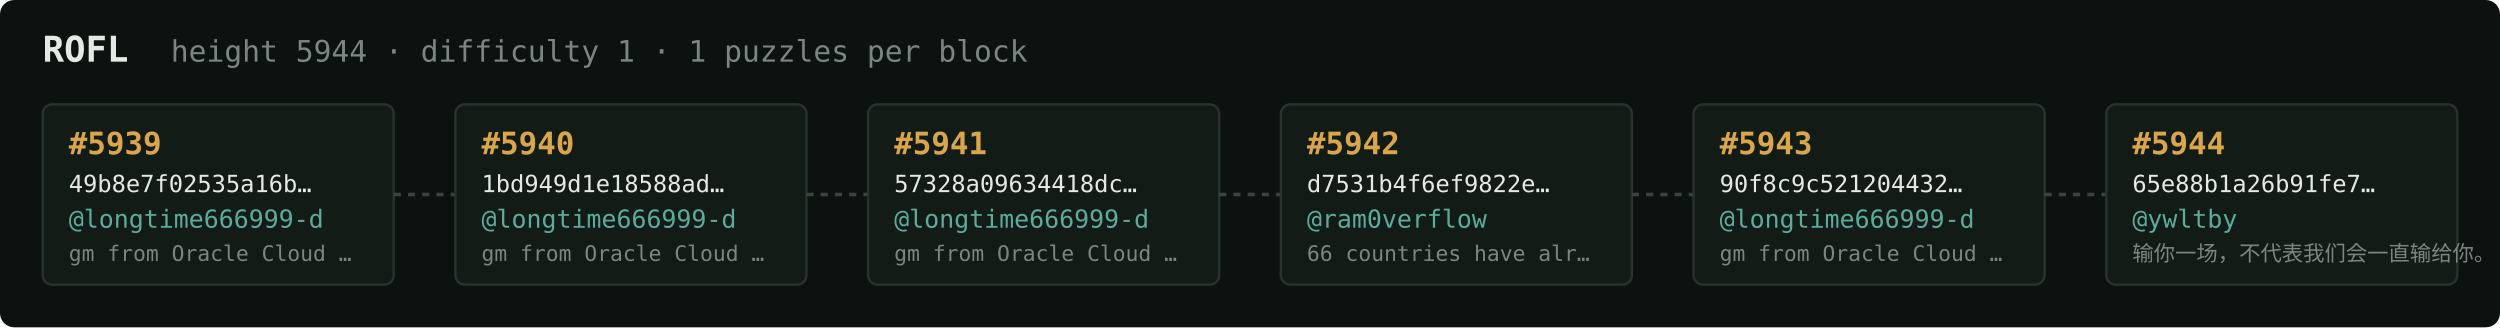
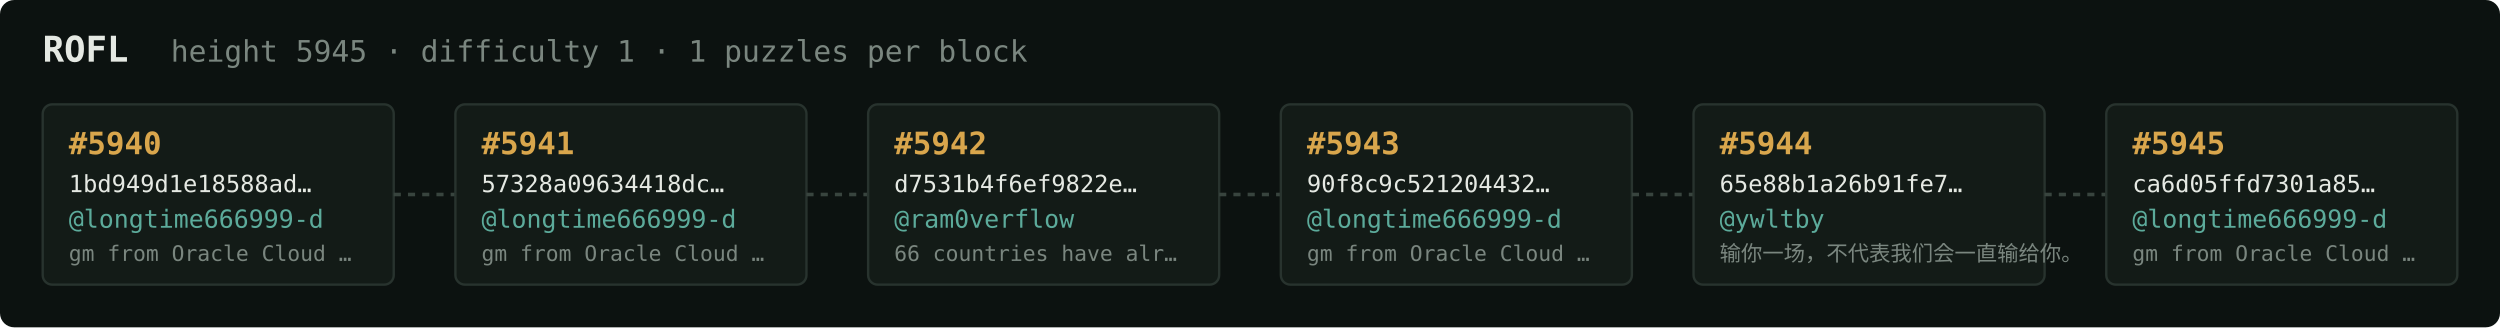
<svg xmlns="http://www.w3.org/2000/svg" width="1054" height="138" viewBox="0 0 1054 138" font-family="ui-monospace,SFMono-Regular,Menlo,monospace">
  <rect fill="#0c1210" width="1054" height="138" rx="6" />
  <text x="18" y="26" fill="#e5e9e3" font-size="15" font-weight="700">ROFL</text>
-   <text x="72" y="26" fill="#7a867f" font-size="12.5">height 5944 · difficulty 1 · 1 puzzles per block</text>
+   <text x="72" y="26" fill="#7a867f" font-size="12.5">height 5945 · difficulty 1 · 1 puzzles per block</text>
  <rect x="18" y="44" width="148" height="76" rx="4" fill="#131b17" stroke="#28332e" stroke-width="1" />
-   <text x="29" y="65" fill="#d9a64c" font-size="13" font-weight="700">#5939</text>
-   <text x="29" y="81" fill="#e5e9e3" font-size="10">49b8e7f02535a16b…</text>
+   <text x="29" y="65" fill="#d9a64c" font-size="13" font-weight="700">#5940</text>
+   <text x="29" y="81" fill="#e5e9e3" font-size="10">1bd949d1e18588ad…</text>
  <text x="29" y="96" fill="#5cab9b" font-size="10.5">@longtime666999-d</text>
  <text x="29" y="110" fill="#7a867f" font-size="9">gm from Oracle Cloud …</text>
  <line x1="166" y1="82.0" x2="192" y2="82.0" stroke="#38443e" stroke-width="1.5" stroke-dasharray="3 3" />
  <rect x="192" y="44" width="148" height="76" rx="4" fill="#131b17" stroke="#28332e" stroke-width="1" />
-   <text x="203" y="65" fill="#d9a64c" font-size="13" font-weight="700">#5940</text>
-   <text x="203" y="81" fill="#e5e9e3" font-size="10">1bd949d1e18588ad…</text>
+   <text x="203" y="65" fill="#d9a64c" font-size="13" font-weight="700">#5941</text>
+   <text x="203" y="81" fill="#e5e9e3" font-size="10">57328a09634418dc…</text>
  <text x="203" y="96" fill="#5cab9b" font-size="10.5">@longtime666999-d</text>
  <text x="203" y="110" fill="#7a867f" font-size="9">gm from Oracle Cloud …</text>
  <line x1="340" y1="82.0" x2="366" y2="82.0" stroke="#38443e" stroke-width="1.5" stroke-dasharray="3 3" />
  <rect x="366" y="44" width="148" height="76" rx="4" fill="#131b17" stroke="#28332e" stroke-width="1" />
-   <text x="377" y="65" fill="#d9a64c" font-size="13" font-weight="700">#5941</text>
-   <text x="377" y="81" fill="#e5e9e3" font-size="10">57328a09634418dc…</text>
-   <text x="377" y="96" fill="#5cab9b" font-size="10.5">@longtime666999-d</text>
-   <text x="377" y="110" fill="#7a867f" font-size="9">gm from Oracle Cloud …</text>
+   <text x="377" y="65" fill="#d9a64c" font-size="13" font-weight="700">#5942</text>
+   <text x="377" y="81" fill="#e5e9e3" font-size="10">d7531b4f6ef9822e…</text>
+   <text x="377" y="96" fill="#5cab9b" font-size="10.5">@ram0verflow</text>
+   <text x="377" y="110" fill="#7a867f" font-size="9">66 countries have alr…</text>
  <line x1="514" y1="82.0" x2="540" y2="82.0" stroke="#38443e" stroke-width="1.5" stroke-dasharray="3 3" />
  <rect x="540" y="44" width="148" height="76" rx="4" fill="#131b17" stroke="#28332e" stroke-width="1" />
-   <text x="551" y="65" fill="#d9a64c" font-size="13" font-weight="700">#5942</text>
-   <text x="551" y="81" fill="#e5e9e3" font-size="10">d7531b4f6ef9822e…</text>
-   <text x="551" y="96" fill="#5cab9b" font-size="10.5">@ram0verflow</text>
-   <text x="551" y="110" fill="#7a867f" font-size="9">66 countries have alr…</text>
+   <text x="551" y="65" fill="#d9a64c" font-size="13" font-weight="700">#5943</text>
+   <text x="551" y="81" fill="#e5e9e3" font-size="10">90f8c9c521204432…</text>
+   <text x="551" y="96" fill="#5cab9b" font-size="10.5">@longtime666999-d</text>
+   <text x="551" y="110" fill="#7a867f" font-size="9">gm from Oracle Cloud …</text>
  <line x1="688" y1="82.0" x2="714" y2="82.0" stroke="#38443e" stroke-width="1.5" stroke-dasharray="3 3" />
  <rect x="714" y="44" width="148" height="76" rx="4" fill="#131b17" stroke="#28332e" stroke-width="1" />
-   <text x="725" y="65" fill="#d9a64c" font-size="13" font-weight="700">#5943</text>
-   <text x="725" y="81" fill="#e5e9e3" font-size="10">90f8c9c521204432…</text>
-   <text x="725" y="96" fill="#5cab9b" font-size="10.5">@longtime666999-d</text>
-   <text x="725" y="110" fill="#7a867f" font-size="9">gm from Oracle Cloud …</text>
+   <text x="725" y="65" fill="#d9a64c" font-size="13" font-weight="700">#5944</text>
+   <text x="725" y="81" fill="#e5e9e3" font-size="10">65e88b1a26b91fe7…</text>
+   <text x="725" y="96" fill="#5cab9b" font-size="10.5">@ywltby</text>
+   <text x="725" y="110" fill="#7a867f" font-size="9">输你一场，不代表我们会一直输给你。</text>
  <line x1="862" y1="82.0" x2="888" y2="82.0" stroke="#38443e" stroke-width="1.5" stroke-dasharray="3 3" />
  <rect x="888" y="44" width="148" height="76" rx="4" fill="#131b17" stroke="#28332e" stroke-width="1" />
-   <text x="899" y="65" fill="#d9a64c" font-size="13" font-weight="700">#5944</text>
-   <text x="899" y="81" fill="#e5e9e3" font-size="10">65e88b1a26b91fe7…</text>
-   <text x="899" y="96" fill="#5cab9b" font-size="10.5">@ywltby</text>
-   <text x="899" y="110" fill="#7a867f" font-size="9">输你一场，不代表我们会一直输给你。</text>
+   <text x="899" y="65" fill="#d9a64c" font-size="13" font-weight="700">#5945</text>
+   <text x="899" y="81" fill="#e5e9e3" font-size="10">ca6d05ffd7301a85…</text>
+   <text x="899" y="96" fill="#5cab9b" font-size="10.5">@longtime666999-d</text>
+   <text x="899" y="110" fill="#7a867f" font-size="9">gm from Oracle Cloud …</text>
</svg>
